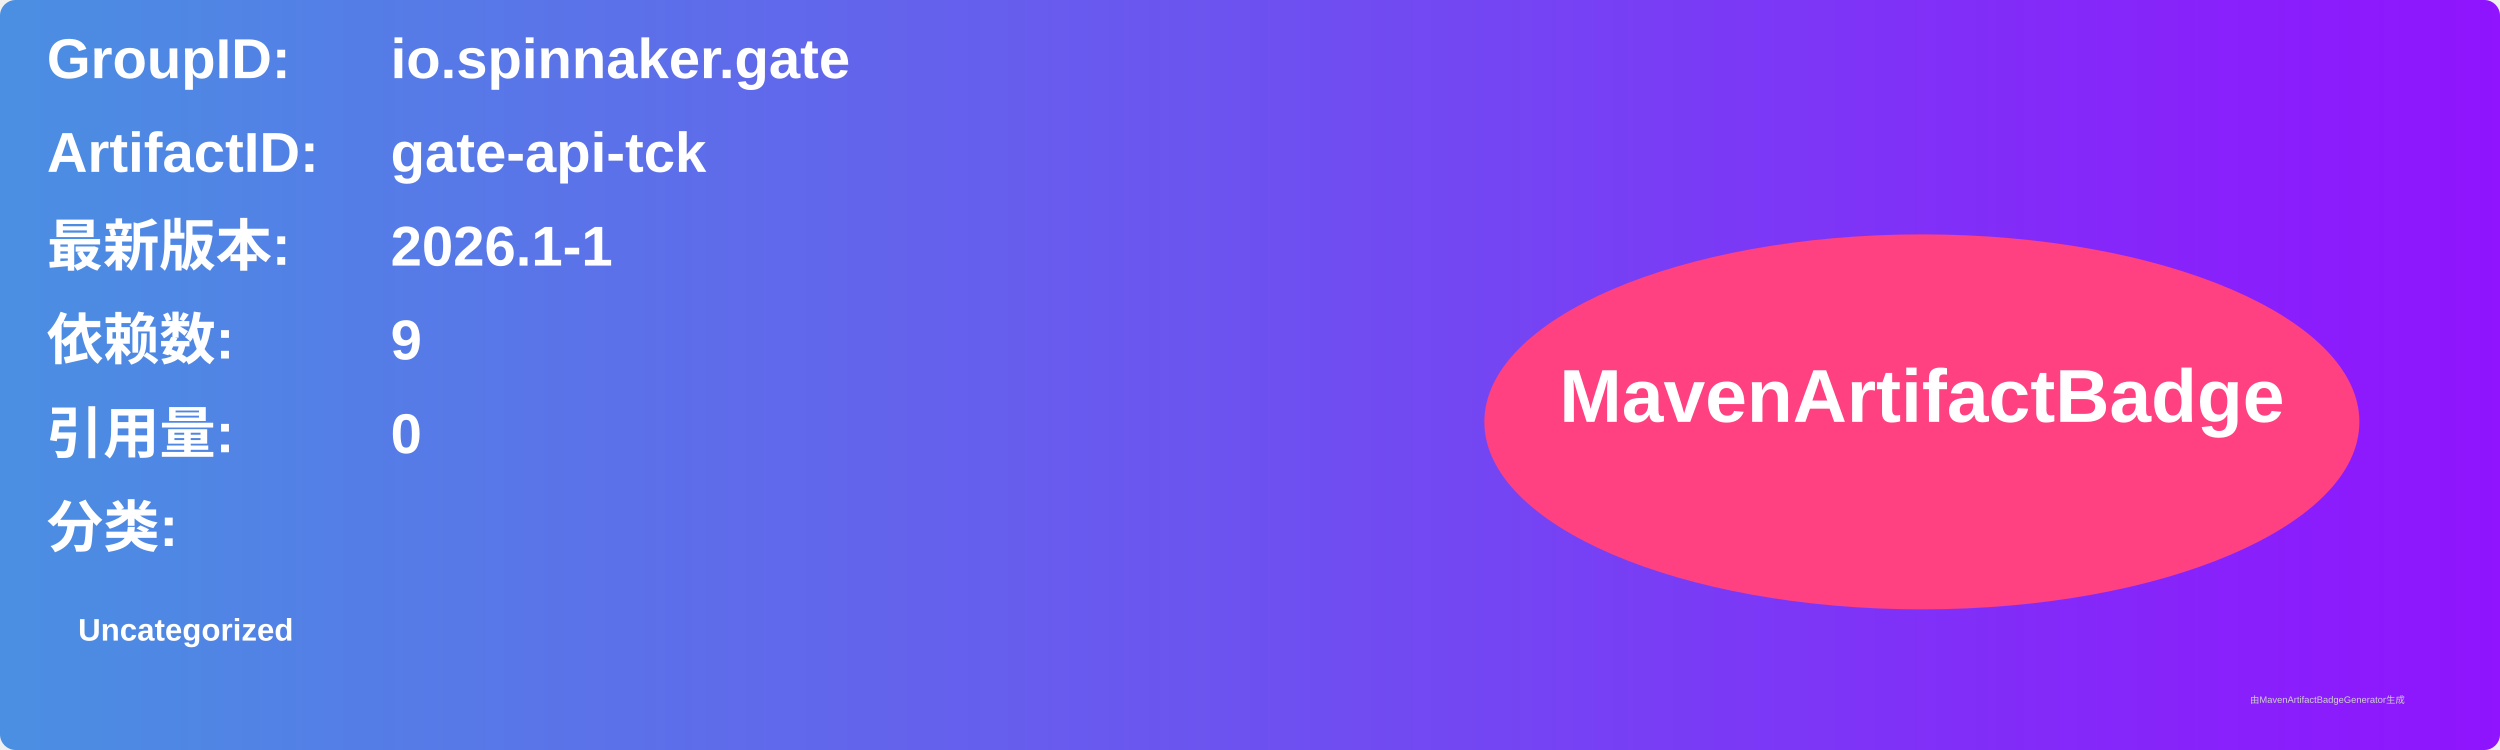
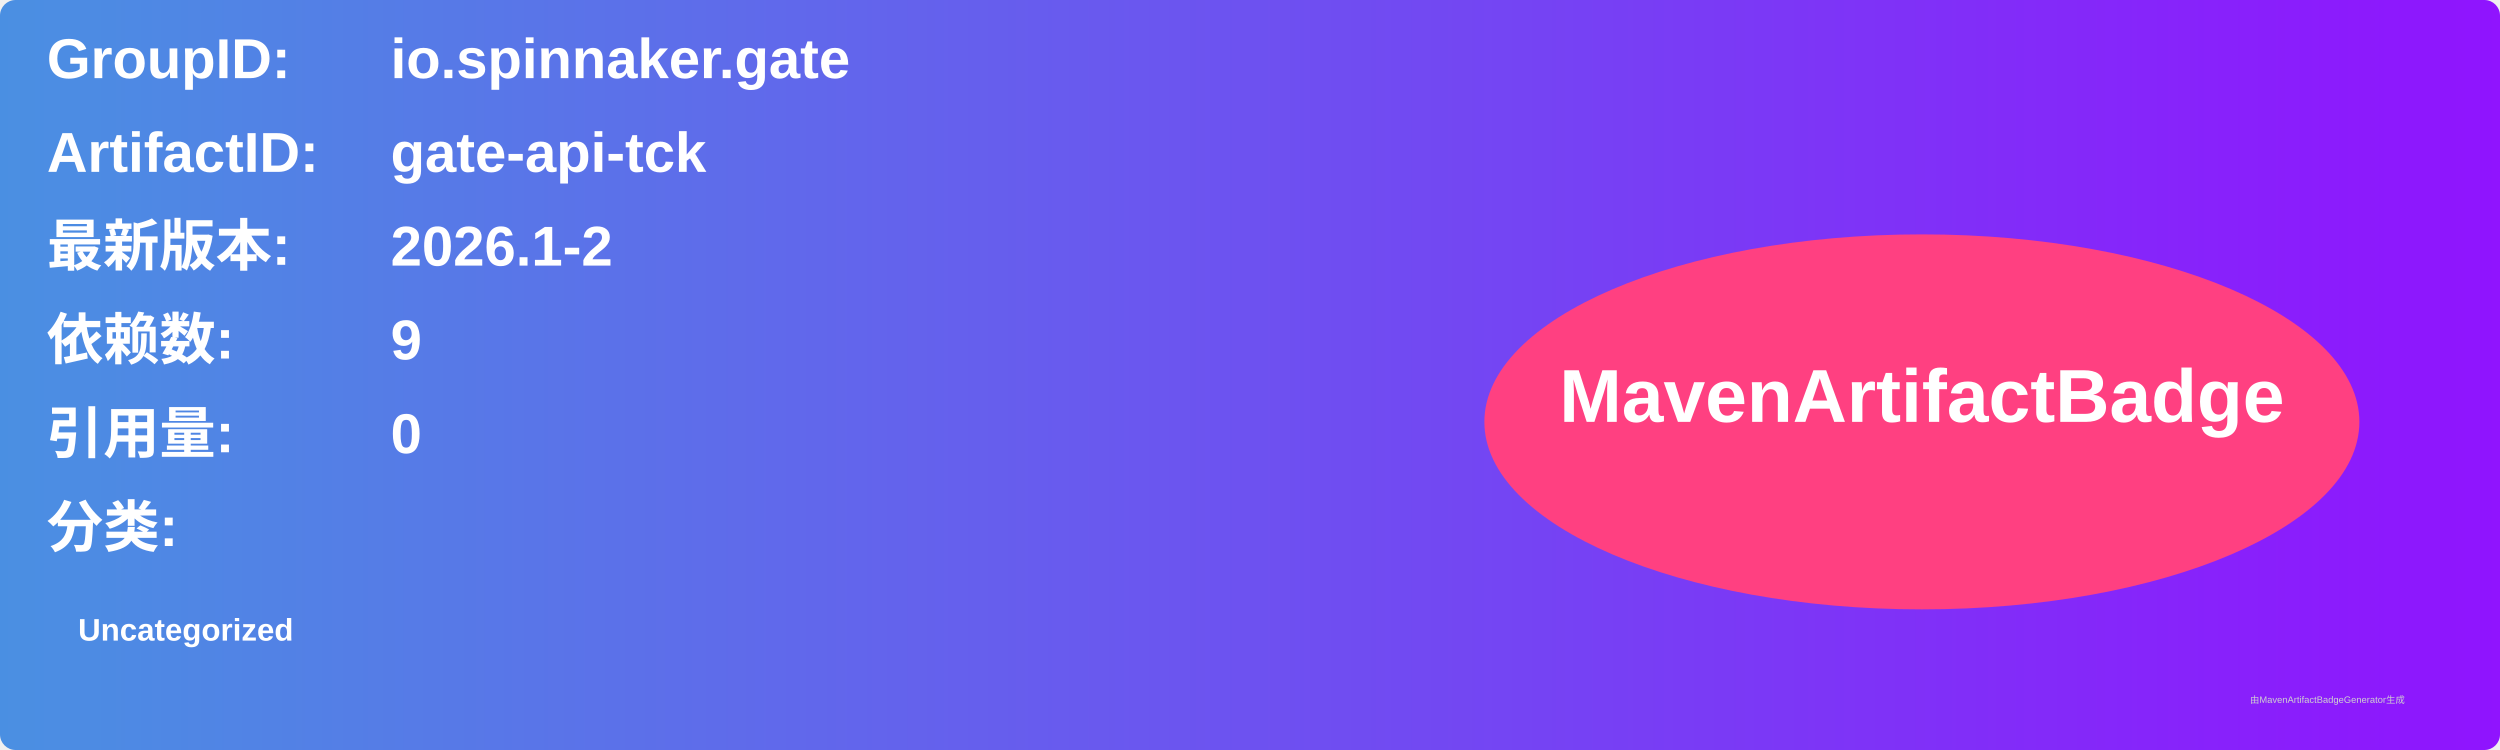
<svg xmlns="http://www.w3.org/2000/svg" width="800" height="240" viewBox="0 0 800 240">
  <linearGradient id="grad" x1="0%" y1="0%" x2="100%" y2="0%">
    <stop offset="0%" stop-color="#4a90e2" />
    <stop offset="100%" stop-color="#9013fe" />
  </linearGradient>
  <rect width="100%" height="100%" rx="5" ry="5" fill="url(#grad)" />
  <g transform="translate(15, 15)">
    <text x="0" y="10" font-family="Arial" font-size="18" fill="white" font-weight="bold" width="260">GroupID:</text>
    <text x="110" y="10" font-family="Arial" font-size="18" fill="white" font-weight="bold" width="460">io.spinnaker.gate</text>
    <text x="0" y="40" font-family="Arial" font-size="18" fill="white" font-weight="bold" width="260">ArtifactID:</text>
    <text x="110" y="40" font-family="Arial" font-size="18" fill="white" font-weight="bold" width="460">gate-api-tck</text>
    <text x="0" y="70" font-family="Arial" font-size="18" fill="white" font-weight="bold">最新版本:</text>
    <text x="110" y="70" font-family="Arial" font-size="18" fill="white" font-weight="bold">
-       <tspan font-weight="bold">2026.1-1</tspan>
+       <tspan font-weight="bold">2026.1-2</tspan>
    </text>
    <text x="0" y="100" font-family="Arial" font-size="18" fill="white" font-weight="bold">依赖数: </text>
    <text x="110" y="100" font-family="Arial" font-size="18" fill="white">
      <tspan font-weight="bold">9</tspan>
    </text>
    <text x="0" y="130" font-family="Arial" font-size="18" fill="white" font-weight="bold">引用量: </text>
    <text x="110" y="130" font-family="Arial" font-size="18" fill="white">
      <tspan font-weight="bold">0</tspan>
    </text>
    <text x="0" y="160" font-family="Arial" font-size="18" fill="white" font-weight="bold">分类:</text>
    <text x="10" y="190" font-family="Arial" font-size="10" fill="white">
      <tspan font-weight="bold">Uncategorized</tspan>
    </text>
    <ellipse cx="600" cy="120" rx="140" ry="60" fill="#ff4081" />
    <text x="600" y="120" text-anchor="middle" font-family="Arial" font-size="24" fill="white" font-weight="bold">MavenArtifactBadge</text>
  </g>
  <text x="720" y="225" font-family="Arial" font-size="3" fill="#d0d0d0">由MavenArtifactBadgeGenerator生成</text>
</svg>
